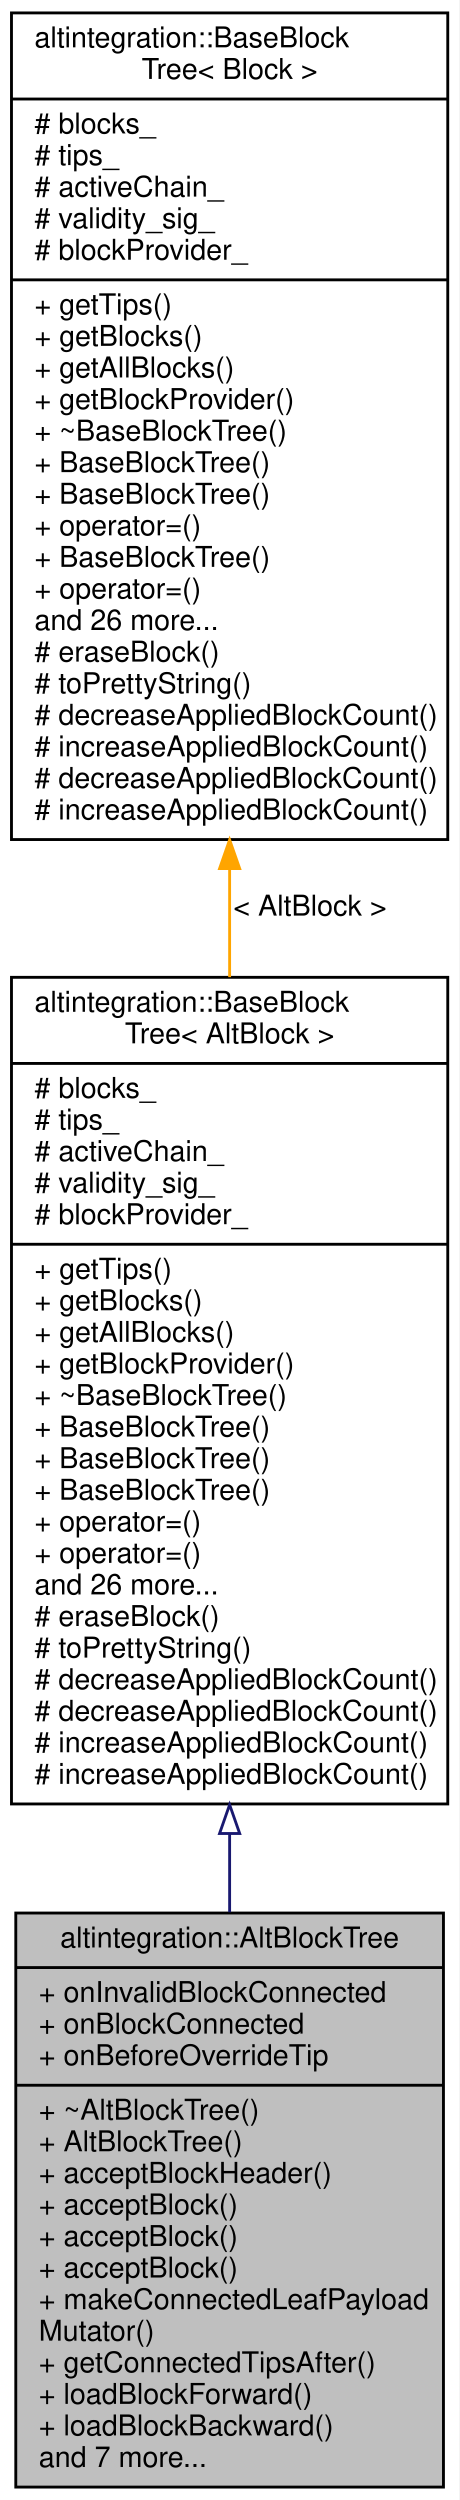
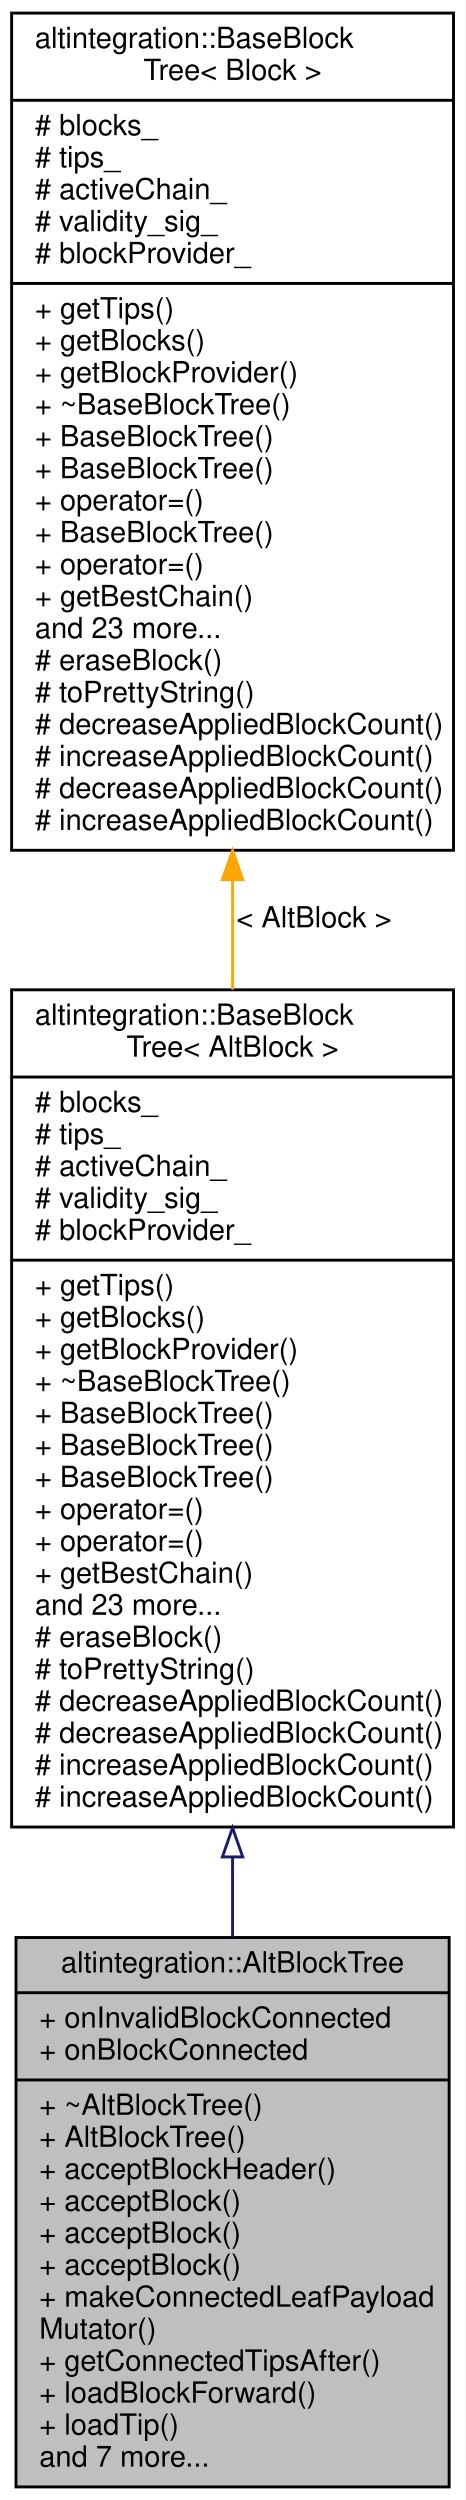
- <svg xmlns="http://www.w3.org/2000/svg" xmlns:xlink="http://www.w3.org/1999/xlink" width="160pt" height="871pt" viewBox="0.00 0.00 160.00 871.00">
-   <g id="graph0" class="graph" transform="scale(1 1) rotate(0) translate(4 867)">
-     <polygon fill="white" stroke="transparent" points="-4,4 -4,-867 156,-867 156,4 -4,4" />
+ <svg xmlns="http://www.w3.org/2000/svg" xmlns:xlink="http://www.w3.org/1999/xlink" width="160pt" height="860pt" viewBox="0.00 0.00 160.00 860.00">
+   <g id="graph0" class="graph" transform="scale(1 1) rotate(0) translate(4 856)">
+     <polygon fill="white" stroke="transparent" points="-4,4 -4,-856 156,-856 156,4 -4,4" />
    <g id="node1" class="node">
      <g id="a_node1">
        <a xlink:title="Represents simplified view on Altchain's block tree, maintains VBK tree and BTC tree.">
-           <polygon fill="#bfbfbf" stroke="black" points="1.5,-0.5 1.5,-200.5 150.5,-200.5 150.5,-0.5 1.5,-0.5" />
-           <text text-anchor="middle" x="76" y="-188.5" font-family="Helvetica,sans-Serif" font-size="10.00">altintegration::AltBlockTree</text>
-           <polyline fill="none" stroke="black" points="1.5,-181.5 150.5,-181.5 " />
-           <text text-anchor="start" x="9.5" y="-169.5" font-family="Helvetica,sans-Serif" font-size="10.00">+ onInvalidBlockConnected</text>
-           <text text-anchor="start" x="9.5" y="-158.5" font-family="Helvetica,sans-Serif" font-size="10.00">+ onBlockConnected</text>
-           <text text-anchor="start" x="9.5" y="-147.5" font-family="Helvetica,sans-Serif" font-size="10.00">+ onBeforeOverrideTip</text>
+           <polygon fill="#bfbfbf" stroke="black" points="1.5,-0.5 1.5,-189.5 150.5,-189.5 150.5,-0.5 1.5,-0.5" />
+           <text text-anchor="middle" x="76" y="-177.5" font-family="Helvetica,sans-Serif" font-size="10.00">altintegration::AltBlockTree</text>
+           <polyline fill="none" stroke="black" points="1.5,-170.5 150.5,-170.5 " />
+           <text text-anchor="start" x="9.5" y="-158.5" font-family="Helvetica,sans-Serif" font-size="10.00">+ onInvalidBlockConnected</text>
+           <text text-anchor="start" x="9.5" y="-147.5" font-family="Helvetica,sans-Serif" font-size="10.00">+ onBlockConnected</text>
          <polyline fill="none" stroke="black" points="1.5,-140.5 150.5,-140.5 " />
          <text text-anchor="start" x="9.5" y="-128.5" font-family="Helvetica,sans-Serif" font-size="10.00">+ ~AltBlockTree()</text>
          <text text-anchor="start" x="9.5" y="-117.5" font-family="Helvetica,sans-Serif" font-size="10.00">+ AltBlockTree()</text>
          <text text-anchor="start" x="9.5" y="-106.5" font-family="Helvetica,sans-Serif" font-size="10.00">+ acceptBlockHeader()</text>
          <text text-anchor="start" x="9.5" y="-95.5" font-family="Helvetica,sans-Serif" font-size="10.00">+ acceptBlock()</text>
          <text text-anchor="start" x="9.5" y="-84.5" font-family="Helvetica,sans-Serif" font-size="10.00">+ acceptBlock()</text>
          <text text-anchor="start" x="9.5" y="-73.5" font-family="Helvetica,sans-Serif" font-size="10.00">+ acceptBlock()</text>
          <text text-anchor="start" x="9.5" y="-62.5" font-family="Helvetica,sans-Serif" font-size="10.00">+ makeConnectedLeafPayload</text>
          <text text-anchor="start" x="9.5" y="-51.5" font-family="Helvetica,sans-Serif" font-size="10.00">Mutator()</text>
          <text text-anchor="start" x="9.5" y="-40.5" font-family="Helvetica,sans-Serif" font-size="10.00">+ getConnectedTipsAfter()</text>
          <text text-anchor="start" x="9.5" y="-29.5" font-family="Helvetica,sans-Serif" font-size="10.00">+ loadBlockForward()</text>
-           <text text-anchor="start" x="9.5" y="-18.5" font-family="Helvetica,sans-Serif" font-size="10.00">+ loadBlockBackward()</text>
+           <text text-anchor="start" x="9.5" y="-18.5" font-family="Helvetica,sans-Serif" font-size="10.00">+ loadTip()</text>
          <text text-anchor="start" x="9.5" y="-7.5" font-family="Helvetica,sans-Serif" font-size="10.00">and 7 more...</text>
        </a>
      </g>
    </g>
    <g id="node2" class="node">
      <g id="a_node2">
        <a xlink:href="structaltintegration_1_1BaseBlockTree.html" target="_top" xlink:title=" ">
-           <polygon fill="white" stroke="black" points="0,-238.5 0,-526.5 152,-526.5 152,-238.5 0,-238.5" />
-           <text text-anchor="start" x="8" y="-514.5" font-family="Helvetica,sans-Serif" font-size="10.00">altintegration::BaseBlock</text>
-           <text text-anchor="middle" x="76" y="-503.5" font-family="Helvetica,sans-Serif" font-size="10.00">Tree&lt; AltBlock &gt;</text>
-           <polyline fill="none" stroke="black" points="0,-496.5 152,-496.5 " />
-           <text text-anchor="start" x="8" y="-484.5" font-family="Helvetica,sans-Serif" font-size="10.00"># blocks_</text>
-           <text text-anchor="start" x="8" y="-473.5" font-family="Helvetica,sans-Serif" font-size="10.00"># tips_</text>
-           <text text-anchor="start" x="8" y="-462.5" font-family="Helvetica,sans-Serif" font-size="10.00"># activeChain_</text>
-           <text text-anchor="start" x="8" y="-451.5" font-family="Helvetica,sans-Serif" font-size="10.00"># validity_sig_</text>
-           <text text-anchor="start" x="8" y="-440.5" font-family="Helvetica,sans-Serif" font-size="10.00"># blockProvider_</text>
-           <polyline fill="none" stroke="black" points="0,-433.5 152,-433.5 " />
-           <text text-anchor="start" x="8" y="-421.5" font-family="Helvetica,sans-Serif" font-size="10.00">+ getTips()</text>
-           <text text-anchor="start" x="8" y="-410.5" font-family="Helvetica,sans-Serif" font-size="10.00">+ getBlocks()</text>
-           <text text-anchor="start" x="8" y="-399.5" font-family="Helvetica,sans-Serif" font-size="10.00">+ getAllBlocks()</text>
+           <polygon fill="white" stroke="black" points="0,-227.5 0,-515.5 152,-515.5 152,-227.5 0,-227.5" />
+           <text text-anchor="start" x="8" y="-503.5" font-family="Helvetica,sans-Serif" font-size="10.00">altintegration::BaseBlock</text>
+           <text text-anchor="middle" x="76" y="-492.5" font-family="Helvetica,sans-Serif" font-size="10.00">Tree&lt; AltBlock &gt;</text>
+           <polyline fill="none" stroke="black" points="0,-485.5 152,-485.5 " />
+           <text text-anchor="start" x="8" y="-473.5" font-family="Helvetica,sans-Serif" font-size="10.00"># blocks_</text>
+           <text text-anchor="start" x="8" y="-462.5" font-family="Helvetica,sans-Serif" font-size="10.00"># tips_</text>
+           <text text-anchor="start" x="8" y="-451.5" font-family="Helvetica,sans-Serif" font-size="10.00"># activeChain_</text>
+           <text text-anchor="start" x="8" y="-440.5" font-family="Helvetica,sans-Serif" font-size="10.00"># validity_sig_</text>
+           <text text-anchor="start" x="8" y="-429.5" font-family="Helvetica,sans-Serif" font-size="10.00"># blockProvider_</text>
+           <polyline fill="none" stroke="black" points="0,-422.5 152,-422.5 " />
+           <text text-anchor="start" x="8" y="-410.5" font-family="Helvetica,sans-Serif" font-size="10.00">+ getTips()</text>
+           <text text-anchor="start" x="8" y="-399.5" font-family="Helvetica,sans-Serif" font-size="10.00">+ getBlocks()</text>
          <text text-anchor="start" x="8" y="-388.5" font-family="Helvetica,sans-Serif" font-size="10.00">+ getBlockProvider()</text>
          <text text-anchor="start" x="8" y="-377.5" font-family="Helvetica,sans-Serif" font-size="10.00">+ ~BaseBlockTree()</text>
          <text text-anchor="start" x="8" y="-366.5" font-family="Helvetica,sans-Serif" font-size="10.00">+ BaseBlockTree()</text>
          <text text-anchor="start" x="8" y="-355.5" font-family="Helvetica,sans-Serif" font-size="10.00">+ BaseBlockTree()</text>
          <text text-anchor="start" x="8" y="-344.5" font-family="Helvetica,sans-Serif" font-size="10.00">+ BaseBlockTree()</text>
          <text text-anchor="start" x="8" y="-333.5" font-family="Helvetica,sans-Serif" font-size="10.00">+ operator=()</text>
          <text text-anchor="start" x="8" y="-322.5" font-family="Helvetica,sans-Serif" font-size="10.00">+ operator=()</text>
-           <text text-anchor="start" x="8" y="-311.5" font-family="Helvetica,sans-Serif" font-size="10.00">and 26 more...</text>
-           <text text-anchor="start" x="8" y="-300.5" font-family="Helvetica,sans-Serif" font-size="10.00"># eraseBlock()</text>
-           <text text-anchor="start" x="8" y="-289.5" font-family="Helvetica,sans-Serif" font-size="10.00"># toPrettyString()</text>
-           <text text-anchor="start" x="8" y="-278.5" font-family="Helvetica,sans-Serif" font-size="10.00"># decreaseAppliedBlockCount()</text>
+           <text text-anchor="start" x="8" y="-311.5" font-family="Helvetica,sans-Serif" font-size="10.00">+ getBestChain()</text>
+           <text text-anchor="start" x="8" y="-300.5" font-family="Helvetica,sans-Serif" font-size="10.00">and 23 more...</text>
+           <text text-anchor="start" x="8" y="-289.5" font-family="Helvetica,sans-Serif" font-size="10.00"># eraseBlock()</text>
+           <text text-anchor="start" x="8" y="-278.5" font-family="Helvetica,sans-Serif" font-size="10.00"># toPrettyString()</text>
          <text text-anchor="start" x="8" y="-267.5" font-family="Helvetica,sans-Serif" font-size="10.00"># decreaseAppliedBlockCount()</text>
-           <text text-anchor="start" x="8" y="-256.5" font-family="Helvetica,sans-Serif" font-size="10.00"># increaseAppliedBlockCount()</text>
+           <text text-anchor="start" x="8" y="-256.5" font-family="Helvetica,sans-Serif" font-size="10.00"># decreaseAppliedBlockCount()</text>
          <text text-anchor="start" x="8" y="-245.5" font-family="Helvetica,sans-Serif" font-size="10.00"># increaseAppliedBlockCount()</text>
+           <text text-anchor="start" x="8" y="-234.5" font-family="Helvetica,sans-Serif" font-size="10.00"># increaseAppliedBlockCount()</text>
        </a>
      </g>
    </g>
    <g id="edge1" class="edge">
-       <path fill="none" stroke="midnightblue" d="M76,-228.16C76,-218.9 76,-209.73 76,-200.8" />
-       <polygon fill="none" stroke="midnightblue" points="72.5,-228.22 76,-238.22 79.5,-228.22 72.5,-228.22" />
+       <path fill="none" stroke="midnightblue" d="M76,-217.09C76,-207.79 76,-198.58 76,-189.65" />
+       <polygon fill="none" stroke="midnightblue" points="72.5,-217.22 76,-227.22 79.5,-217.22 72.5,-217.22" />
    </g>
    <g id="node3" class="node">
      <g id="a_node3">
        <a xlink:href="structaltintegration_1_1BaseBlockTree.html" target="_top" xlink:title="Base block tree that stores all blocks, maintains tree tips, maintains active chain.">
-           <polygon fill="white" stroke="black" points="0,-574.5 0,-862.5 152,-862.5 152,-574.5 0,-574.5" />
-           <text text-anchor="start" x="8" y="-850.5" font-family="Helvetica,sans-Serif" font-size="10.00">altintegration::BaseBlock</text>
-           <text text-anchor="middle" x="76" y="-839.5" font-family="Helvetica,sans-Serif" font-size="10.00">Tree&lt; Block &gt;</text>
-           <polyline fill="none" stroke="black" points="0,-832.5 152,-832.5 " />
-           <text text-anchor="start" x="8" y="-820.5" font-family="Helvetica,sans-Serif" font-size="10.00"># blocks_</text>
-           <text text-anchor="start" x="8" y="-809.5" font-family="Helvetica,sans-Serif" font-size="10.00"># tips_</text>
-           <text text-anchor="start" x="8" y="-798.5" font-family="Helvetica,sans-Serif" font-size="10.00"># activeChain_</text>
-           <text text-anchor="start" x="8" y="-787.5" font-family="Helvetica,sans-Serif" font-size="10.00"># validity_sig_</text>
-           <text text-anchor="start" x="8" y="-776.5" font-family="Helvetica,sans-Serif" font-size="10.00"># blockProvider_</text>
-           <polyline fill="none" stroke="black" points="0,-769.5 152,-769.5 " />
-           <text text-anchor="start" x="8" y="-757.5" font-family="Helvetica,sans-Serif" font-size="10.00">+ getTips()</text>
-           <text text-anchor="start" x="8" y="-746.5" font-family="Helvetica,sans-Serif" font-size="10.00">+ getBlocks()</text>
-           <text text-anchor="start" x="8" y="-735.5" font-family="Helvetica,sans-Serif" font-size="10.00">+ getAllBlocks()</text>
+           <polygon fill="white" stroke="black" points="0,-563.5 0,-851.5 152,-851.5 152,-563.5 0,-563.5" />
+           <text text-anchor="start" x="8" y="-839.5" font-family="Helvetica,sans-Serif" font-size="10.00">altintegration::BaseBlock</text>
+           <text text-anchor="middle" x="76" y="-828.5" font-family="Helvetica,sans-Serif" font-size="10.00">Tree&lt; Block &gt;</text>
+           <polyline fill="none" stroke="black" points="0,-821.5 152,-821.5 " />
+           <text text-anchor="start" x="8" y="-809.5" font-family="Helvetica,sans-Serif" font-size="10.00"># blocks_</text>
+           <text text-anchor="start" x="8" y="-798.5" font-family="Helvetica,sans-Serif" font-size="10.00"># tips_</text>
+           <text text-anchor="start" x="8" y="-787.5" font-family="Helvetica,sans-Serif" font-size="10.00"># activeChain_</text>
+           <text text-anchor="start" x="8" y="-776.5" font-family="Helvetica,sans-Serif" font-size="10.00"># validity_sig_</text>
+           <text text-anchor="start" x="8" y="-765.5" font-family="Helvetica,sans-Serif" font-size="10.00"># blockProvider_</text>
+           <polyline fill="none" stroke="black" points="0,-758.5 152,-758.5 " />
+           <text text-anchor="start" x="8" y="-746.5" font-family="Helvetica,sans-Serif" font-size="10.00">+ getTips()</text>
+           <text text-anchor="start" x="8" y="-735.5" font-family="Helvetica,sans-Serif" font-size="10.00">+ getBlocks()</text>
          <text text-anchor="start" x="8" y="-724.5" font-family="Helvetica,sans-Serif" font-size="10.00">+ getBlockProvider()</text>
          <text text-anchor="start" x="8" y="-713.5" font-family="Helvetica,sans-Serif" font-size="10.00">+ ~BaseBlockTree()</text>
          <text text-anchor="start" x="8" y="-702.5" font-family="Helvetica,sans-Serif" font-size="10.00">+ BaseBlockTree()</text>
          <text text-anchor="start" x="8" y="-691.5" font-family="Helvetica,sans-Serif" font-size="10.00">+ BaseBlockTree()</text>
          <text text-anchor="start" x="8" y="-680.5" font-family="Helvetica,sans-Serif" font-size="10.00">+ operator=()</text>
          <text text-anchor="start" x="8" y="-669.5" font-family="Helvetica,sans-Serif" font-size="10.00">+ BaseBlockTree()</text>
          <text text-anchor="start" x="8" y="-658.5" font-family="Helvetica,sans-Serif" font-size="10.00">+ operator=()</text>
-           <text text-anchor="start" x="8" y="-647.5" font-family="Helvetica,sans-Serif" font-size="10.00">and 26 more...</text>
-           <text text-anchor="start" x="8" y="-636.5" font-family="Helvetica,sans-Serif" font-size="10.00"># eraseBlock()</text>
-           <text text-anchor="start" x="8" y="-625.5" font-family="Helvetica,sans-Serif" font-size="10.00"># toPrettyString()</text>
-           <text text-anchor="start" x="8" y="-614.5" font-family="Helvetica,sans-Serif" font-size="10.00"># decreaseAppliedBlockCount()</text>
-           <text text-anchor="start" x="8" y="-603.5" font-family="Helvetica,sans-Serif" font-size="10.00"># increaseAppliedBlockCount()</text>
-           <text text-anchor="start" x="8" y="-592.5" font-family="Helvetica,sans-Serif" font-size="10.00"># decreaseAppliedBlockCount()</text>
-           <text text-anchor="start" x="8" y="-581.5" font-family="Helvetica,sans-Serif" font-size="10.00"># increaseAppliedBlockCount()</text>
+           <text text-anchor="start" x="8" y="-647.5" font-family="Helvetica,sans-Serif" font-size="10.00">+ getBestChain()</text>
+           <text text-anchor="start" x="8" y="-636.5" font-family="Helvetica,sans-Serif" font-size="10.00">and 23 more...</text>
+           <text text-anchor="start" x="8" y="-625.5" font-family="Helvetica,sans-Serif" font-size="10.00"># eraseBlock()</text>
+           <text text-anchor="start" x="8" y="-614.5" font-family="Helvetica,sans-Serif" font-size="10.00"># toPrettyString()</text>
+           <text text-anchor="start" x="8" y="-603.5" font-family="Helvetica,sans-Serif" font-size="10.00"># decreaseAppliedBlockCount()</text>
+           <text text-anchor="start" x="8" y="-592.5" font-family="Helvetica,sans-Serif" font-size="10.00"># increaseAppliedBlockCount()</text>
+           <text text-anchor="start" x="8" y="-581.5" font-family="Helvetica,sans-Serif" font-size="10.00"># decreaseAppliedBlockCount()</text>
+           <text text-anchor="start" x="8" y="-570.5" font-family="Helvetica,sans-Serif" font-size="10.00"># increaseAppliedBlockCount()</text>
        </a>
      </g>
    </g>
    <g id="edge2" class="edge">
-       <path fill="none" stroke="orange" d="M76,-564.34C76,-551.76 76,-539.07 76,-526.57" />
-       <polygon fill="orange" stroke="orange" points="72.5,-564.4 76,-574.4 79.5,-564.4 72.5,-564.4" />
-       <text text-anchor="middle" x="104" y="-548" font-family="Helvetica,sans-Serif" font-size="10.00"> &lt; AltBlock &gt;</text>
+       <path fill="none" stroke="orange" d="M76,-553.34C76,-540.76 76,-528.07 76,-515.57" />
+       <polygon fill="orange" stroke="orange" points="72.5,-553.4 76,-563.4 79.5,-553.4 72.5,-553.4" />
+       <text text-anchor="middle" x="104" y="-537" font-family="Helvetica,sans-Serif" font-size="10.00"> &lt; AltBlock &gt;</text>
    </g>
  </g>
</svg>
